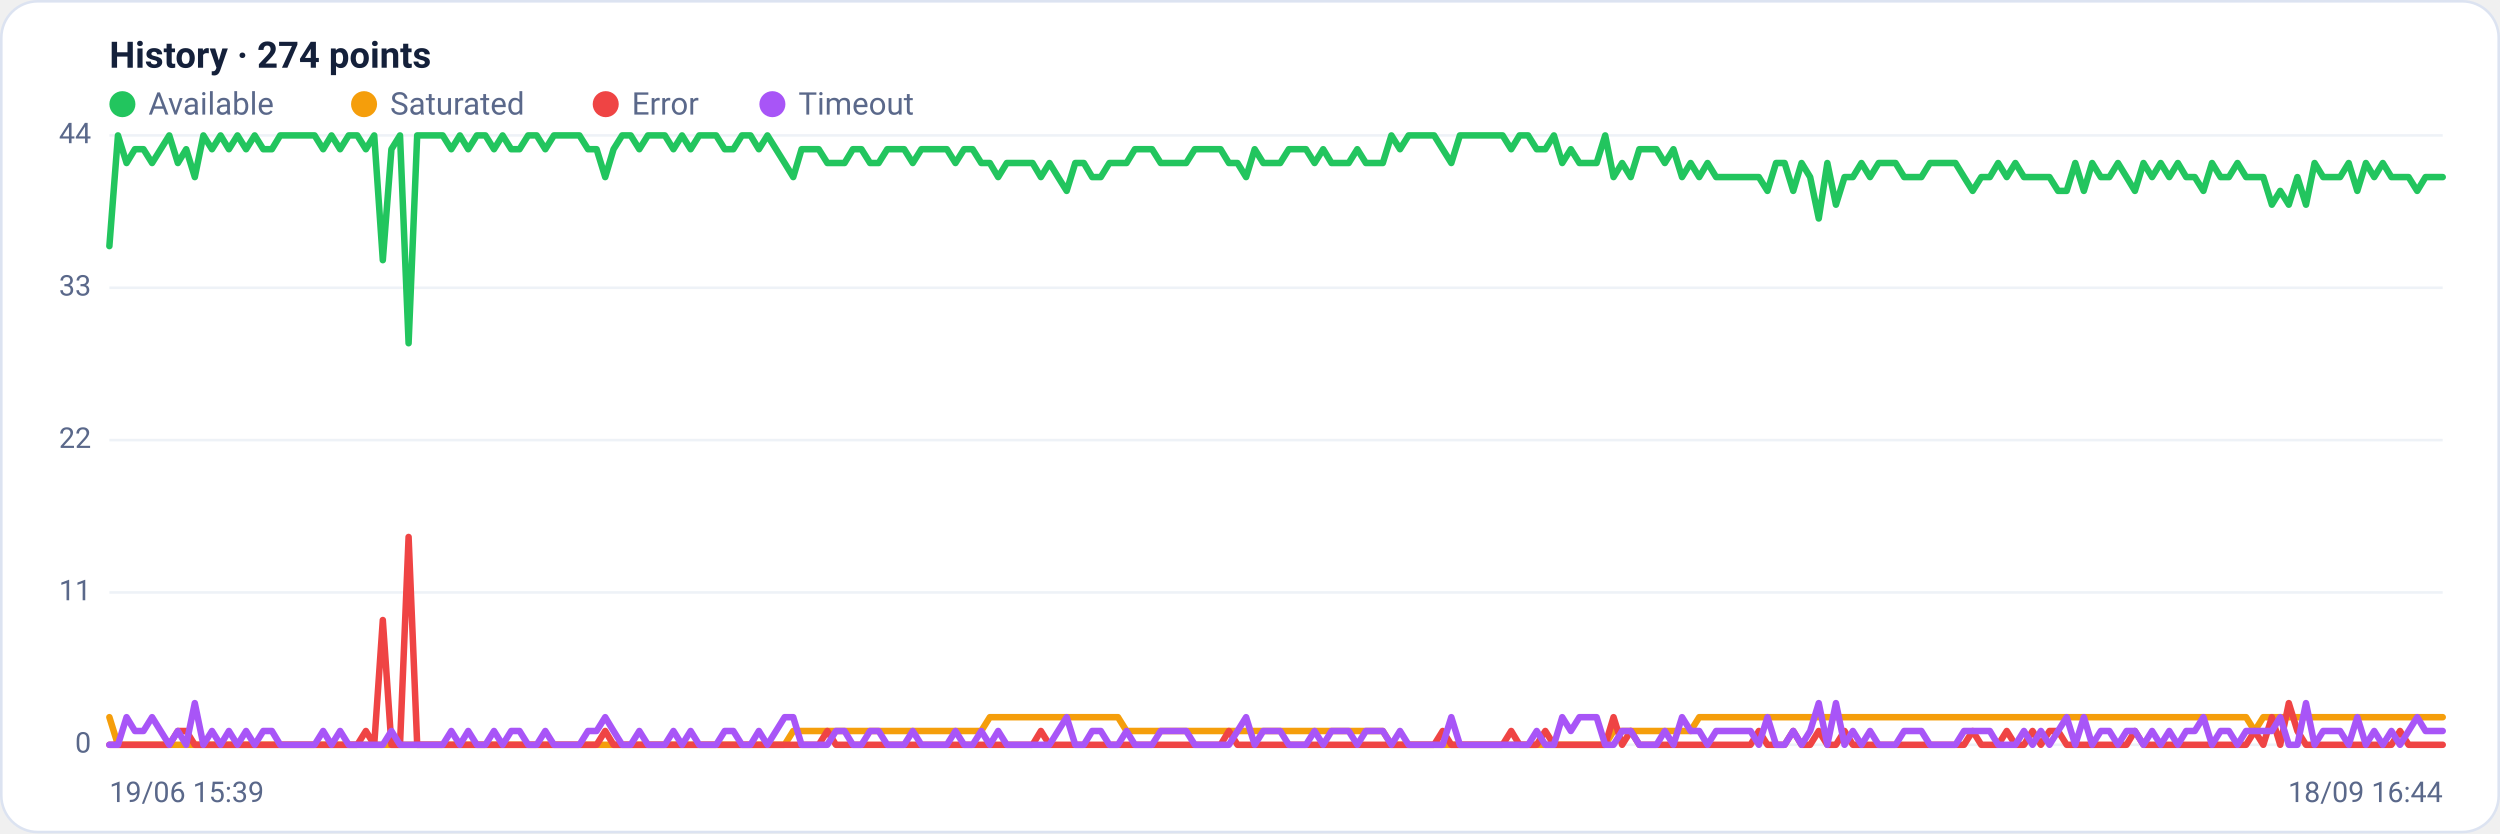
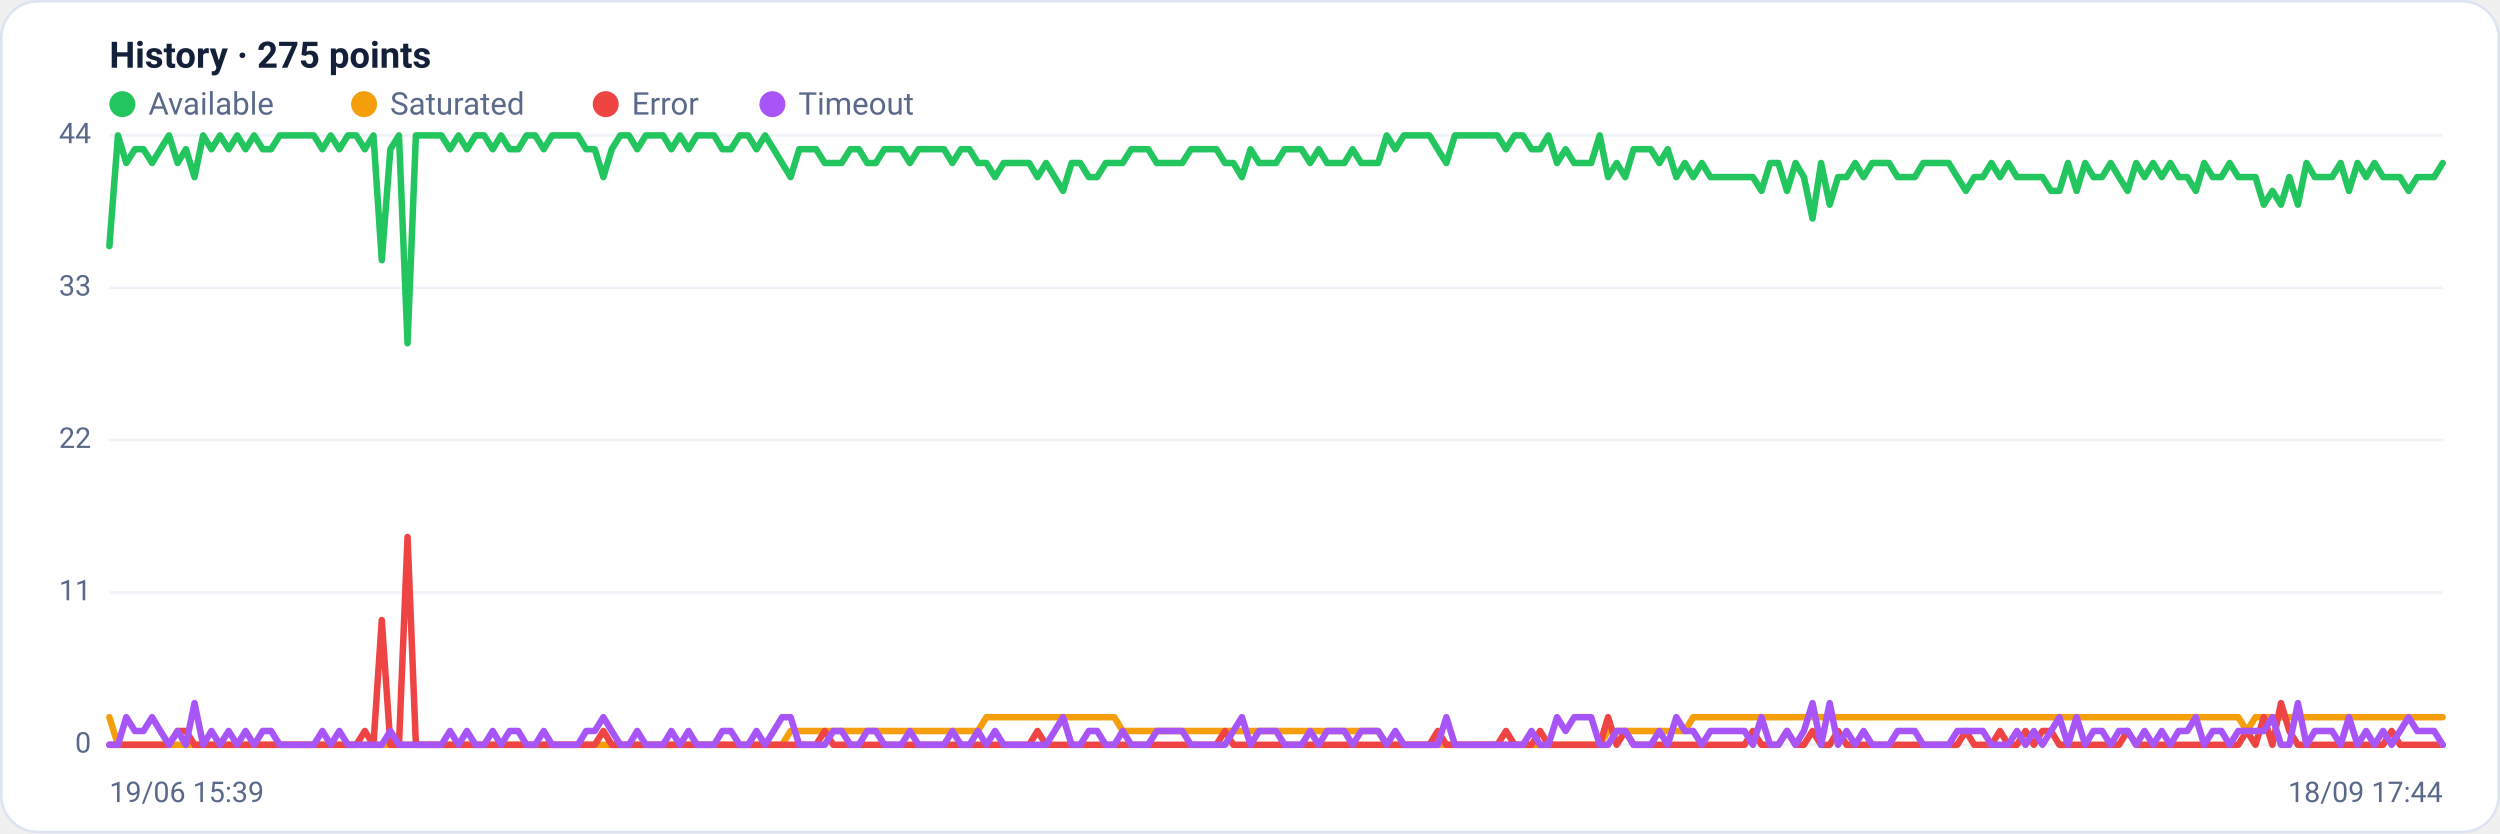
<svg xmlns="http://www.w3.org/2000/svg" viewBox="0 0 960 320" width="960" height="320" font-family="Segoe UI, system-ui, -apple-system, Roboto, Helvetica, Arial, sans-serif" role="img" aria-label="Availability history per region">
  <rect x="0.5" y="0.5" width="959" height="319" rx="14" fill="#ffffff" stroke="#dce3f1" />
-   <text x="42" y="26" font-size="14" font-weight="600" fill="#14203a">History · 274 points</text>
+   <text x="42" y="26" font-size="14" font-weight="600" fill="#14203a">History · 275 points</text>
  <circle cx="47" cy="40" r="5" fill="#22c55e" />
  <text x="57" y="44" font-size="12" fill="#5a688a">Available</text>
  <circle cx="139.8" cy="40" r="5" fill="#f59e0b" />
  <text x="149.8" y="44" font-size="12" fill="#5a688a">Saturated</text>
  <circle cx="232.6" cy="40" r="5" fill="#ef4444" />
  <text x="242.6" y="44" font-size="12" fill="#5a688a">Error</text>
  <circle cx="296.6" cy="40" r="5" fill="#a855f7" />
  <text x="306.6" y="44" font-size="12" fill="#5a688a">Timeout</text>
  <line x1="42" y1="286.0" x2="938" y2="286.0" stroke="#eef2f7" stroke-width="1" />
  <text x="35" y="289.0" text-anchor="end" font-size="11" fill="#5a688a">0</text>
  <line x1="42" y1="227.5" x2="938" y2="227.5" stroke="#eef2f7" stroke-width="1" />
  <text x="35" y="230.5" text-anchor="end" font-size="11" fill="#5a688a">11</text>
  <line x1="42" y1="169.0" x2="938" y2="169.0" stroke="#eef2f7" stroke-width="1" />
  <text x="35" y="172.0" text-anchor="end" font-size="11" fill="#5a688a">22</text>
  <line x1="42" y1="110.5" x2="938" y2="110.5" stroke="#eef2f7" stroke-width="1" />
  <text x="35" y="113.5" text-anchor="end" font-size="11" fill="#5a688a">33</text>
  <line x1="42" y1="52.0" x2="938" y2="52.0" stroke="#eef2f7" stroke-width="1" />
  <text x="35" y="55.0" text-anchor="end" font-size="11" fill="#5a688a">44</text>
-   <polyline fill="none" stroke="#22c55e" stroke-width="2.5" stroke-linejoin="round" stroke-linecap="round" points="42.0,94.5 45.3,52.0 48.6,62.6 51.8,57.3 55.1,57.3 58.4,62.6 61.7,57.3 65.0,52.0 68.3,62.6 71.5,57.3 74.8,68.0 78.1,52.0 81.4,57.3 84.7,52.0 87.9,57.3 91.2,52.0 94.5,57.3 97.8,52.0 101.1,57.3 104.4,57.3 107.6,52.0 110.9,52.0 114.2,52.0 117.5,52.0 120.8,52.0 124.1,57.3 127.3,52.0 130.6,57.3 133.9,52.0 137.2,52.0 140.5,57.3 143.7,52.0 147.0,99.9 150.3,57.3 153.6,52.0 156.9,131.8 160.2,52.0 163.4,52.0 166.7,52.0 170.0,52.0 173.3,57.3 176.6,52.0 179.8,57.3 183.1,52.0 186.4,52.0 189.7,57.3 193.0,52.0 196.3,57.3 199.5,57.3 202.8,52.0 206.1,52.0 209.4,57.3 212.7,52.0 215.9,52.0 219.2,52.0 222.5,52.0 225.8,57.3 229.1,57.3 232.4,68.0 235.6,57.3 238.9,52.0 242.2,52.0 245.5,57.3 248.8,52.0 252.1,52.0 255.3,52.0 258.6,57.3 261.9,52.0 265.2,57.3 268.5,52.0 271.7,52.0 275.0,52.0 278.3,57.3 281.6,57.3 284.9,52.0 288.2,52.0 291.4,57.3 294.7,52.0 298.0,57.3 301.3,62.6 304.6,68.0 307.8,57.3 311.1,57.3 314.4,57.3 317.7,62.6 321.0,62.6 324.3,62.6 327.5,57.3 330.8,57.3 334.1,62.6 337.4,62.6 340.7,57.3 343.9,57.3 347.2,57.3 350.5,62.6 353.8,57.3 357.1,57.3 360.4,57.3 363.6,57.3 366.9,62.6 370.2,57.3 373.5,57.3 376.8,62.6 380.1,62.6 383.3,68.0 386.6,62.6 389.9,62.6 393.2,62.6 396.5,62.6 399.7,68.0 403.0,62.6 406.3,68.0 409.6,73.3 412.9,62.6 416.2,62.6 419.4,68.0 422.7,68.0 426.0,62.6 429.3,62.6 432.6,62.6 435.8,57.3 439.1,57.3 442.4,57.3 445.7,62.6 449.0,62.6 452.3,62.6 455.5,62.6 458.8,57.3 462.1,57.3 465.4,57.3 468.7,57.3 471.9,62.6 475.2,62.6 478.5,68.0 481.8,57.3 485.1,62.6 488.4,62.6 491.6,62.6 494.9,57.3 498.2,57.3 501.5,57.3 504.8,62.6 508.1,57.3 511.3,62.6 514.6,62.6 517.9,62.6 521.2,57.3 524.5,62.6 527.7,62.6 531.0,62.6 534.3,52.0 537.6,57.3 540.9,52.0 544.2,52.0 547.4,52.0 550.7,52.0 554.0,57.3 557.3,62.6 560.6,52.0 563.8,52.0 567.1,52.0 570.4,52.0 573.7,52.0 577.0,52.0 580.3,57.3 583.5,52.0 586.8,52.0 590.1,57.3 593.4,57.3 596.7,52.0 599.9,62.6 603.2,57.3 606.5,62.6 609.8,62.6 613.1,62.6 616.4,52.0 619.6,68.0 622.9,62.6 626.2,68.0 629.5,57.3 632.8,57.3 636.1,57.3 639.3,62.6 642.6,57.3 645.9,68.0 649.2,62.6 652.5,68.0 655.7,62.6 659.0,68.0 662.3,68.0 665.6,68.0 668.9,68.0 672.2,68.0 675.4,68.0 678.7,73.3 682.0,62.6 685.3,62.6 688.6,73.3 691.8,62.6 695.1,68.0 698.4,83.9 701.7,62.6 705.0,78.6 708.3,68.0 711.5,68.0 714.8,62.6 718.1,68.0 721.4,62.6 724.7,62.6 727.9,62.6 731.2,68.0 734.5,68.0 737.8,68.0 741.1,62.6 744.4,62.6 747.6,62.6 750.9,62.6 754.2,68.0 757.5,73.3 760.8,68.0 764.1,68.0 767.3,62.6 770.6,68.0 773.9,62.6 777.2,68.0 780.5,68.0 783.7,68.0 787.0,68.0 790.3,73.3 793.6,73.3 796.9,62.6 800.2,73.3 803.4,62.6 806.7,68.0 810.0,68.0 813.3,62.6 816.6,68.0 819.8,73.3 823.1,62.6 826.4,68.0 829.7,62.6 833.0,68.0 836.3,62.6 839.5,68.0 842.8,68.0 846.1,73.3 849.4,62.6 852.7,68.0 855.9,68.0 859.2,62.6 862.5,68.0 865.8,68.0 869.1,68.0 872.4,78.6 875.6,73.3 878.9,78.6 882.2,68.0 885.5,78.6 888.8,62.6 892.1,68.0 895.3,68.0 898.6,68.0 901.9,62.6 905.2,73.3 908.5,62.6 911.7,68.0 915.0,62.6 918.3,68.0 921.6,68.0 924.9,68.0 928.2,73.3 931.4,68.0 934.7,68.0 938.0,68.0" />
-   <polyline fill="none" stroke="#f59e0b" stroke-width="2.5" stroke-linejoin="round" stroke-linecap="round" points="42.0,275.4 45.3,286.0 48.6,286.0 51.8,286.0 55.1,286.0 58.4,286.0 61.7,286.0 65.0,286.0 68.3,286.0 71.5,286.0 74.8,286.0 78.1,286.0 81.4,286.0 84.7,286.0 87.9,286.0 91.2,286.0 94.5,286.0 97.8,286.0 101.1,286.0 104.4,286.0 107.6,286.0 110.9,286.0 114.2,286.0 117.5,286.0 120.8,286.0 124.1,286.0 127.3,286.0 130.6,286.0 133.9,286.0 137.2,286.0 140.5,286.0 143.7,286.0 147.0,286.0 150.3,286.0 153.6,286.0 156.9,286.0 160.2,286.0 163.4,286.0 166.7,286.0 170.0,286.0 173.3,286.0 176.6,286.0 179.8,286.0 183.1,286.0 186.4,286.0 189.7,286.0 193.0,286.0 196.3,286.0 199.5,286.0 202.8,286.0 206.1,286.0 209.4,286.0 212.7,286.0 215.9,286.0 219.2,286.0 222.5,286.0 225.8,286.0 229.1,286.0 232.4,286.0 235.6,286.0 238.9,286.0 242.2,286.0 245.5,286.0 248.8,286.0 252.1,286.0 255.3,286.0 258.6,286.0 261.9,286.0 265.2,286.0 268.5,286.0 271.7,286.0 275.0,286.0 278.3,286.0 281.6,286.0 284.9,286.0 288.2,286.0 291.4,286.0 294.7,286.0 298.0,286.0 301.3,286.0 304.6,280.7 307.8,280.7 311.1,280.7 314.4,280.7 317.7,280.7 321.0,280.7 324.3,280.7 327.5,280.7 330.8,280.7 334.1,280.7 337.4,280.7 340.7,280.7 343.9,280.7 347.2,280.7 350.5,280.7 353.8,280.7 357.1,280.7 360.4,280.7 363.6,280.7 366.9,280.7 370.2,280.7 373.5,280.7 376.8,280.7 380.1,275.4 383.3,275.4 386.6,275.4 389.9,275.4 393.2,275.4 396.5,275.4 399.7,275.4 403.0,275.4 406.3,275.4 409.6,275.4 412.9,275.4 416.2,275.4 419.4,275.4 422.7,275.4 426.0,275.4 429.3,275.4 432.6,280.7 435.8,280.7 439.1,280.7 442.4,280.7 445.7,280.7 449.0,280.7 452.3,280.7 455.5,280.7 458.8,280.7 462.1,280.7 465.4,280.7 468.7,280.7 471.9,280.7 475.2,280.7 478.5,280.7 481.8,280.7 485.1,280.7 488.4,280.7 491.6,280.7 494.9,280.7 498.2,280.7 501.5,280.7 504.8,280.7 508.1,280.7 511.3,280.7 514.6,280.7 517.9,280.7 521.2,280.7 524.5,280.7 527.7,280.7 531.0,280.7 534.3,286.0 537.6,286.0 540.9,286.0 544.2,286.0 547.4,286.0 550.7,286.0 554.0,286.0 557.3,286.0 560.6,286.0 563.8,286.0 567.1,286.0 570.4,286.0 573.7,286.0 577.0,286.0 580.3,286.0 583.5,286.0 586.8,286.0 590.1,286.0 593.4,286.0 596.7,286.0 599.9,286.0 603.2,286.0 606.5,286.0 609.8,286.0 613.1,286.0 616.4,286.0 619.6,280.7 622.9,280.7 626.2,280.7 629.5,280.7 632.8,280.7 636.1,280.7 639.3,280.7 642.6,280.7 645.9,280.7 649.2,280.7 652.5,275.4 655.7,275.4 659.0,275.4 662.3,275.4 665.6,275.4 668.9,275.4 672.2,275.4 675.4,275.4 678.7,275.4 682.0,275.4 685.3,275.4 688.6,275.4 691.8,275.4 695.1,275.4 698.4,275.4 701.7,275.4 705.0,275.4 708.3,275.4 711.5,275.4 714.8,275.4 718.1,275.4 721.4,275.4 724.7,275.4 727.9,275.4 731.2,275.4 734.5,275.4 737.8,275.4 741.1,275.4 744.4,275.4 747.6,275.4 750.9,275.4 754.2,275.4 757.5,275.4 760.8,275.4 764.1,275.4 767.3,275.4 770.6,275.4 773.9,275.4 777.2,275.4 780.5,275.4 783.7,275.4 787.0,275.4 790.3,275.4 793.6,275.4 796.9,275.4 800.2,275.4 803.4,275.4 806.7,275.4 810.0,275.4 813.3,275.4 816.6,275.4 819.8,275.4 823.1,275.4 826.4,275.4 829.7,275.4 833.0,275.4 836.3,275.4 839.5,275.4 842.8,275.4 846.1,275.4 849.4,275.4 852.7,275.4 855.9,275.4 859.2,275.4 862.5,275.4 865.8,280.7 869.1,275.4 872.4,275.4 875.6,275.4 878.9,275.4 882.2,275.4 885.5,275.4 888.8,275.4 892.1,275.4 895.3,275.4 898.6,275.4 901.9,275.4 905.2,275.4 908.5,275.4 911.7,275.4 915.0,275.4 918.3,275.4 921.6,275.4 924.9,275.4 928.2,275.4 931.4,275.4 934.7,275.4 938.0,275.4" />
-   <polyline fill="none" stroke="#ef4444" stroke-width="2.5" stroke-linejoin="round" stroke-linecap="round" points="42.0,286.0 45.3,286.0 48.6,286.0 51.8,286.0 55.1,286.0 58.4,286.0 61.7,286.0 65.0,286.0 68.3,280.7 71.5,280.7 74.8,286.0 78.1,286.0 81.4,286.0 84.7,286.0 87.9,286.0 91.2,286.0 94.5,286.0 97.8,286.0 101.1,286.0 104.4,286.0 107.6,286.0 110.9,286.0 114.2,286.0 117.5,286.0 120.8,286.0 124.1,286.0 127.3,286.0 130.6,286.0 133.9,286.0 137.2,286.0 140.5,280.7 143.7,286.0 147.0,238.1 150.3,286.0 153.6,286.0 156.9,206.2 160.2,286.0 163.4,286.0 166.7,286.0 170.0,286.0 173.3,286.0 176.6,286.0 179.8,286.0 183.1,286.0 186.4,286.0 189.7,286.0 193.0,286.0 196.3,286.0 199.5,286.0 202.8,286.0 206.1,286.0 209.4,286.0 212.7,286.0 215.9,286.0 219.2,286.0 222.5,286.0 225.8,286.0 229.1,286.0 232.4,280.7 235.6,286.0 238.9,286.0 242.2,286.0 245.5,286.0 248.8,286.0 252.1,286.0 255.3,286.0 258.6,286.0 261.9,286.0 265.2,286.0 268.5,286.0 271.7,286.0 275.0,286.0 278.3,286.0 281.6,286.0 284.9,286.0 288.2,286.0 291.4,286.0 294.7,286.0 298.0,286.0 301.3,286.0 304.6,286.0 307.8,286.0 311.1,286.0 314.4,286.0 317.7,280.7 321.0,286.0 324.3,286.0 327.5,286.0 330.8,286.0 334.1,286.0 337.4,286.0 340.7,286.0 343.9,286.0 347.2,286.0 350.5,286.0 353.8,286.0 357.1,286.0 360.4,286.0 363.6,286.0 366.9,286.0 370.2,286.0 373.5,286.0 376.8,286.0 380.1,286.0 383.3,286.0 386.6,286.0 389.9,286.0 393.2,286.0 396.5,286.0 399.7,280.7 403.0,286.0 406.3,286.0 409.6,286.0 412.9,286.0 416.2,286.0 419.4,286.0 422.7,286.0 426.0,286.0 429.3,286.0 432.6,286.0 435.8,286.0 439.1,286.0 442.4,286.0 445.7,286.0 449.0,286.0 452.3,286.0 455.5,286.0 458.8,286.0 462.1,286.0 465.4,286.0 468.7,286.0 471.9,280.7 475.2,286.0 478.5,286.0 481.8,286.0 485.1,286.0 488.4,286.0 491.6,286.0 494.9,286.0 498.2,286.0 501.5,286.0 504.8,286.0 508.1,286.0 511.3,286.0 514.6,286.0 517.9,286.0 521.2,286.0 524.5,286.0 527.7,286.0 531.0,286.0 534.3,286.0 537.6,286.0 540.9,286.0 544.2,286.0 547.4,286.0 550.7,286.0 554.0,280.7 557.3,286.0 560.6,286.0 563.8,286.0 567.1,286.0 570.4,286.0 573.7,286.0 577.0,286.0 580.3,280.7 583.5,286.0 586.8,286.0 590.1,286.0 593.4,280.7 596.7,286.0 599.9,286.0 603.2,286.0 606.5,286.0 609.8,286.0 613.1,286.0 616.4,286.0 619.6,275.4 622.9,286.0 626.2,280.7 629.5,286.0 632.8,286.0 636.1,286.0 639.3,286.0 642.6,286.0 645.9,286.0 649.2,286.0 652.5,286.0 655.7,286.0 659.0,286.0 662.3,286.0 665.6,286.0 668.9,286.0 672.2,286.0 675.4,280.7 678.7,286.0 682.0,286.0 685.3,286.0 688.6,280.7 691.8,286.0 695.1,286.0 698.4,280.7 701.7,286.0 705.0,286.0 708.3,280.7 711.5,286.0 714.8,286.0 718.1,286.0 721.4,286.0 724.7,286.0 727.9,286.0 731.2,286.0 734.5,286.0 737.8,286.0 741.1,286.0 744.4,286.0 747.6,286.0 750.9,286.0 754.2,286.0 757.5,280.7 760.8,286.0 764.1,286.0 767.3,286.0 770.6,280.7 773.9,286.0 777.2,286.0 780.5,280.7 783.7,286.0 787.0,280.7 790.3,280.7 793.6,286.0 796.9,286.0 800.2,286.0 803.4,286.0 806.7,286.0 810.0,286.0 813.3,286.0 816.6,286.0 819.8,280.7 823.1,286.0 826.4,286.0 829.7,286.0 833.0,286.0 836.3,286.0 839.5,286.0 842.8,286.0 846.1,286.0 849.4,286.0 852.7,286.0 855.9,286.0 859.2,286.0 862.5,286.0 865.8,280.7 869.1,286.0 872.4,275.4 875.6,286.0 878.9,270.0 882.2,280.7 885.5,286.0 888.8,286.0 892.1,286.0 895.3,286.0 898.6,286.0 901.9,286.0 905.2,286.0 908.5,286.0 911.7,286.0 915.0,286.0 918.3,286.0 921.6,280.7 924.9,286.0 928.2,286.0 931.4,286.0 934.7,286.0 938.0,286.0" />
-   <polyline fill="none" stroke="#a855f7" stroke-width="2.5" stroke-linejoin="round" stroke-linecap="round" points="42.0,286.0 45.3,286.0 48.6,275.4 51.8,280.7 55.1,280.7 58.4,275.4 61.7,280.7 65.0,286.0 68.3,280.7 71.5,286.0 74.8,270.0 78.1,286.0 81.4,280.7 84.7,286.0 87.9,280.7 91.2,286.0 94.5,280.7 97.8,286.0 101.1,280.7 104.4,280.7 107.6,286.0 110.9,286.0 114.2,286.0 117.5,286.0 120.8,286.0 124.1,280.7 127.3,286.0 130.6,280.7 133.9,286.0 137.2,286.0 140.5,286.0 143.7,286.0 147.0,286.0 150.3,280.7 153.6,286.0 156.9,286.0 160.2,286.0 163.4,286.0 166.7,286.0 170.0,286.0 173.3,280.7 176.6,286.0 179.8,280.7 183.1,286.0 186.4,286.0 189.7,280.7 193.0,286.0 196.3,280.7 199.5,280.7 202.8,286.0 206.1,286.0 209.4,280.7 212.7,286.0 215.9,286.0 219.2,286.0 222.5,286.0 225.8,280.7 229.1,280.7 232.4,275.4 235.6,280.7 238.9,286.0 242.2,286.0 245.5,280.7 248.8,286.0 252.1,286.0 255.3,286.0 258.6,280.7 261.9,286.0 265.2,280.7 268.5,286.0 271.7,286.0 275.0,286.0 278.3,280.7 281.6,280.7 284.9,286.0 288.2,286.0 291.4,280.7 294.7,286.0 298.0,280.7 301.3,275.4 304.6,275.4 307.8,286.0 311.1,286.0 314.4,286.0 317.7,286.0 321.0,280.7 324.3,280.7 327.5,286.0 330.8,286.0 334.1,280.7 337.4,280.7 340.7,286.0 343.9,286.0 347.2,286.0 350.5,280.7 353.8,286.0 357.1,286.0 360.4,286.0 363.6,286.0 366.9,280.7 370.2,286.0 373.5,286.0 376.8,280.7 380.1,286.0 383.3,280.7 386.6,286.0 389.9,286.0 393.2,286.0 396.5,286.0 399.7,286.0 403.0,286.0 406.3,280.7 409.6,275.4 412.9,286.0 416.2,286.0 419.4,280.7 422.7,280.7 426.0,286.0 429.3,286.0 432.6,280.7 435.8,286.0 439.1,286.0 442.4,286.0 445.7,280.7 449.0,280.7 452.3,280.7 455.5,280.7 458.8,286.0 462.1,286.0 465.4,286.0 468.7,286.0 471.9,286.0 475.2,280.7 478.5,275.4 481.8,286.0 485.1,280.7 488.4,280.7 491.6,280.7 494.9,286.0 498.2,286.0 501.5,286.0 504.8,280.7 508.1,286.0 511.3,280.7 514.6,280.7 517.9,280.7 521.2,286.0 524.5,280.7 527.7,280.7 531.0,280.7 534.3,286.0 537.6,280.7 540.9,286.0 544.2,286.0 547.4,286.0 550.7,286.0 554.0,286.0 557.3,275.4 560.6,286.0 563.8,286.0 567.1,286.0 570.4,286.0 573.7,286.0 577.0,286.0 580.3,286.0 583.5,286.0 586.8,286.0 590.1,280.7 593.4,286.0 596.7,286.0 599.9,275.4 603.2,280.7 606.5,275.4 609.8,275.4 613.1,275.4 616.4,286.0 619.6,286.0 622.9,280.7 626.2,280.7 629.5,286.0 632.8,286.0 636.1,286.0 639.3,280.7 642.6,286.0 645.9,275.4 649.2,280.7 652.5,280.7 655.7,286.0 659.0,280.7 662.3,280.7 665.6,280.7 668.9,280.7 672.2,280.7 675.4,286.0 678.7,275.4 682.0,286.0 685.3,286.0 688.6,280.7 691.8,286.0 695.1,280.7 698.4,270.0 701.7,286.0 705.0,270.0 708.3,286.0 711.5,280.7 714.8,286.0 718.1,280.7 721.4,286.0 724.7,286.0 727.9,286.0 731.2,280.7 734.5,280.7 737.8,280.7 741.1,286.0 744.4,286.0 747.6,286.0 750.9,286.0 754.2,280.7 757.5,280.7 760.8,280.7 764.1,280.7 767.3,286.0 770.6,286.0 773.9,286.0 777.2,280.7 780.5,286.0 783.7,280.7 787.0,286.0 790.3,280.7 793.6,275.4 796.9,286.0 800.2,275.4 803.4,286.0 806.7,280.7 810.0,280.7 813.3,286.0 816.6,280.7 819.8,280.7 823.1,286.0 826.4,280.7 829.7,286.0 833.0,280.7 836.3,286.0 839.5,280.7 842.8,280.7 846.1,275.4 849.4,286.0 852.7,280.7 855.9,280.7 859.2,286.0 862.5,280.7 865.8,280.7 869.1,280.7 872.4,280.7 875.6,275.4 878.9,286.0 882.2,286.0 885.5,270.0 888.8,286.0 892.1,280.7 895.3,280.7 898.6,280.7 901.9,286.0 905.2,275.4 908.5,286.0 911.7,280.7 915.0,286.0 918.3,280.7 921.6,286.0 924.9,280.7 928.2,275.4 931.4,280.7 934.7,280.7 938.0,280.7" />
+   <polyline fill="none" stroke="#22c55e" stroke-width="2.5" stroke-linejoin="round" stroke-linecap="round" points="42.0,94.5 45.3,52.0 48.5,62.6 51.8,57.3 55.1,57.3 58.4,62.6 61.6,57.3 64.9,52.0 68.2,62.6 71.4,57.3 74.7,68.0 78.0,52.0 81.2,57.3 84.5,52.0 87.8,57.3 91.1,52.0 94.3,57.3 97.6,52.0 100.9,57.3 104.1,57.3 107.4,52.0 110.7,52.0 113.9,52.0 117.2,52.0 120.5,52.0 123.8,57.3 127.0,52.0 130.3,57.3 133.6,52.0 136.8,52.0 140.1,57.3 143.4,52.0 146.6,99.9 149.9,57.3 153.2,52.0 156.5,131.8 159.7,52.0 163.0,52.0 166.3,52.0 169.5,52.0 172.8,57.3 176.1,52.0 179.3,57.3 182.6,52.0 185.9,52.0 189.2,57.3 192.4,52.0 195.7,57.3 199.0,57.3 202.2,52.0 205.5,52.0 208.8,57.3 212.0,52.0 215.3,52.0 218.6,52.0 221.9,52.0 225.1,57.3 228.4,57.3 231.7,68.0 234.9,57.3 238.2,52.0 241.5,52.0 244.7,57.3 248.0,52.0 251.3,52.0 254.6,52.0 257.8,57.3 261.1,52.0 264.4,57.3 267.6,52.0 270.9,52.0 274.2,52.0 277.4,57.3 280.7,57.3 284.0,52.0 287.3,52.0 290.5,57.3 293.8,52.0 297.1,57.3 300.3,62.6 303.6,68.0 306.9,57.3 310.1,57.3 313.4,57.3 316.7,62.6 320.0,62.6 323.2,62.6 326.5,57.3 329.8,57.3 333.0,62.6 336.3,62.6 339.6,57.3 342.8,57.3 346.1,57.3 349.4,62.6 352.7,57.3 355.9,57.3 359.2,57.3 362.5,57.3 365.7,62.6 369.0,57.3 372.3,57.3 375.5,62.6 378.8,62.6 382.1,68.0 385.4,62.6 388.6,62.6 391.9,62.6 395.2,62.6 398.4,68.0 401.7,62.6 405.0,68.0 408.2,73.3 411.5,62.6 414.8,62.6 418.1,68.0 421.3,68.0 424.6,62.6 427.9,62.6 431.1,62.6 434.4,57.3 437.7,57.3 440.9,57.3 444.2,62.6 447.5,62.6 450.8,62.6 454.0,62.6 457.3,57.3 460.6,57.3 463.8,57.3 467.1,57.3 470.4,62.6 473.6,62.6 476.9,68.0 480.2,57.3 483.5,62.6 486.7,62.6 490.0,62.6 493.3,57.3 496.5,57.3 499.8,57.3 503.1,62.6 506.4,57.3 509.6,62.6 512.9,62.6 516.2,62.6 519.4,57.3 522.7,62.6 526.0,62.6 529.2,62.6 532.5,52.0 535.8,57.3 539.1,52.0 542.3,52.0 545.6,52.0 548.9,52.0 552.1,57.3 555.4,62.6 558.7,52.0 561.9,52.0 565.2,52.0 568.5,52.0 571.8,52.0 575.0,52.0 578.3,57.3 581.6,52.0 584.8,52.0 588.1,57.3 591.4,57.3 594.6,52.0 597.9,62.6 601.2,57.3 604.5,62.6 607.7,62.6 611.0,62.6 614.3,52.0 617.5,68.0 620.8,62.6 624.1,68.0 627.3,57.3 630.6,57.3 633.9,57.3 637.2,62.6 640.4,57.3 643.7,68.0 647.0,62.6 650.2,68.0 653.5,62.6 656.8,68.0 660.0,68.0 663.3,68.0 666.6,68.0 669.9,68.0 673.1,68.0 676.4,73.3 679.7,62.6 682.9,62.6 686.2,73.3 689.5,62.6 692.7,68.0 696.0,83.9 699.3,62.6 702.6,78.6 705.8,68.0 709.1,68.0 712.4,62.6 715.6,68.0 718.9,62.6 722.2,62.6 725.4,62.6 728.7,68.0 732.0,68.0 735.3,68.0 738.5,62.6 741.8,62.6 745.1,62.6 748.3,62.6 751.6,68.0 754.9,73.3 758.1,68.0 761.4,68.0 764.7,62.6 768.0,68.0 771.2,62.6 774.5,68.0 777.8,68.0 781.0,68.0 784.3,68.0 787.6,73.3 790.8,73.3 794.1,62.6 797.4,73.3 800.7,62.6 803.9,68.0 807.2,68.0 810.5,62.6 813.7,68.0 817.0,73.3 820.3,62.6 823.5,68.0 826.8,62.6 830.1,68.0 833.4,62.6 836.6,68.0 839.9,68.0 843.2,73.3 846.4,62.6 849.7,68.0 853.0,68.0 856.2,62.6 859.5,68.0 862.8,68.0 866.1,68.0 869.3,78.6 872.6,73.3 875.9,78.6 879.1,68.0 882.4,78.6 885.7,62.6 888.9,68.0 892.2,68.0 895.5,68.0 898.8,62.6 902.0,73.3 905.3,62.6 908.6,68.0 911.8,62.6 915.1,68.0 918.4,68.0 921.6,68.0 924.9,73.3 928.2,68.0 931.5,68.0 934.7,68.0 938.0,62.6" />
+   <polyline fill="none" stroke="#f59e0b" stroke-width="2.5" stroke-linejoin="round" stroke-linecap="round" points="42.0,275.4 45.3,286.0 48.5,286.0 51.8,286.0 55.1,286.0 58.4,286.0 61.6,286.0 64.9,286.0 68.2,286.0 71.4,286.0 74.7,286.0 78.0,286.0 81.2,286.0 84.5,286.0 87.8,286.0 91.1,286.0 94.3,286.0 97.6,286.0 100.9,286.0 104.1,286.0 107.4,286.0 110.7,286.0 113.9,286.0 117.2,286.0 120.5,286.0 123.8,286.0 127.0,286.0 130.3,286.0 133.6,286.0 136.8,286.0 140.1,286.0 143.4,286.0 146.6,286.0 149.9,286.0 153.2,286.0 156.5,286.0 159.7,286.0 163.0,286.0 166.3,286.0 169.5,286.0 172.8,286.0 176.1,286.0 179.3,286.0 182.6,286.0 185.9,286.0 189.2,286.0 192.4,286.0 195.7,286.0 199.0,286.0 202.2,286.0 205.5,286.0 208.8,286.0 212.0,286.0 215.3,286.0 218.6,286.0 221.9,286.0 225.1,286.0 228.4,286.0 231.7,286.0 234.9,286.0 238.2,286.0 241.5,286.0 244.7,286.0 248.0,286.0 251.3,286.0 254.6,286.0 257.8,286.0 261.1,286.0 264.4,286.0 267.6,286.0 270.9,286.0 274.2,286.0 277.4,286.0 280.7,286.0 284.0,286.0 287.3,286.0 290.5,286.0 293.8,286.0 297.1,286.0 300.3,286.0 303.6,280.7 306.9,280.7 310.1,280.7 313.4,280.7 316.7,280.7 320.0,280.7 323.2,280.7 326.5,280.7 329.8,280.7 333.0,280.7 336.3,280.7 339.6,280.7 342.8,280.7 346.1,280.7 349.4,280.7 352.7,280.7 355.9,280.7 359.2,280.7 362.5,280.7 365.7,280.7 369.0,280.7 372.3,280.7 375.5,280.7 378.8,275.4 382.1,275.4 385.4,275.4 388.6,275.4 391.9,275.4 395.2,275.4 398.4,275.4 401.7,275.4 405.0,275.4 408.2,275.4 411.5,275.4 414.8,275.4 418.1,275.4 421.3,275.4 424.6,275.4 427.9,275.4 431.1,280.7 434.4,280.7 437.7,280.7 440.9,280.7 444.2,280.7 447.5,280.7 450.8,280.7 454.0,280.7 457.3,280.7 460.6,280.7 463.8,280.7 467.1,280.7 470.4,280.7 473.6,280.7 476.9,280.7 480.2,280.7 483.5,280.7 486.7,280.7 490.0,280.7 493.3,280.7 496.5,280.7 499.8,280.7 503.1,280.7 506.4,280.7 509.6,280.7 512.9,280.7 516.2,280.7 519.4,280.7 522.7,280.7 526.0,280.7 529.2,280.7 532.5,286.0 535.8,286.0 539.1,286.0 542.3,286.0 545.6,286.0 548.9,286.0 552.1,286.0 555.4,286.0 558.7,286.0 561.9,286.0 565.2,286.0 568.5,286.0 571.8,286.0 575.0,286.0 578.3,286.0 581.6,286.0 584.8,286.0 588.1,286.0 591.4,286.0 594.6,286.0 597.9,286.0 601.2,286.0 604.5,286.0 607.7,286.0 611.0,286.0 614.3,286.0 617.5,280.7 620.8,280.7 624.1,280.7 627.3,280.7 630.6,280.7 633.9,280.7 637.2,280.7 640.4,280.7 643.7,280.7 647.0,280.7 650.2,275.4 653.5,275.4 656.8,275.4 660.0,275.4 663.3,275.4 666.6,275.4 669.9,275.4 673.1,275.4 676.4,275.4 679.7,275.4 682.9,275.4 686.2,275.4 689.5,275.4 692.7,275.4 696.0,275.4 699.3,275.4 702.6,275.4 705.8,275.4 709.1,275.4 712.4,275.4 715.6,275.4 718.9,275.4 722.2,275.4 725.4,275.4 728.7,275.4 732.0,275.4 735.3,275.4 738.5,275.4 741.8,275.4 745.1,275.4 748.3,275.4 751.6,275.4 754.9,275.4 758.1,275.4 761.4,275.4 764.7,275.4 768.0,275.4 771.2,275.4 774.5,275.4 777.8,275.4 781.0,275.4 784.3,275.4 787.6,275.4 790.8,275.4 794.1,275.4 797.4,275.4 800.7,275.4 803.9,275.4 807.2,275.4 810.5,275.4 813.7,275.4 817.0,275.4 820.3,275.4 823.5,275.4 826.8,275.4 830.1,275.4 833.4,275.4 836.6,275.4 839.9,275.4 843.2,275.4 846.4,275.4 849.7,275.4 853.0,275.4 856.2,275.4 859.5,275.4 862.8,280.7 866.1,275.4 869.3,275.4 872.6,275.4 875.9,275.4 879.1,275.4 882.4,275.4 885.7,275.4 888.9,275.4 892.2,275.4 895.5,275.4 898.8,275.4 902.0,275.4 905.3,275.4 908.6,275.4 911.8,275.4 915.1,275.4 918.4,275.4 921.6,275.4 924.9,275.4 928.2,275.4 931.5,275.4 934.7,275.4 938.0,275.4" />
+   <polyline fill="none" stroke="#ef4444" stroke-width="2.5" stroke-linejoin="round" stroke-linecap="round" points="42.0,286.0 45.3,286.0 48.5,286.0 51.8,286.0 55.1,286.0 58.4,286.0 61.6,286.0 64.9,286.0 68.2,280.7 71.4,280.7 74.7,286.0 78.0,286.0 81.2,286.0 84.5,286.0 87.8,286.0 91.1,286.0 94.3,286.0 97.6,286.0 100.9,286.0 104.1,286.0 107.4,286.0 110.7,286.0 113.9,286.0 117.2,286.0 120.5,286.0 123.8,286.0 127.0,286.0 130.3,286.0 133.6,286.0 136.8,286.0 140.1,280.7 143.4,286.0 146.6,238.1 149.9,286.0 153.2,286.0 156.5,206.2 159.7,286.0 163.0,286.0 166.3,286.0 169.5,286.0 172.8,286.0 176.1,286.0 179.3,286.0 182.6,286.0 185.9,286.0 189.2,286.0 192.4,286.0 195.7,286.0 199.0,286.0 202.2,286.0 205.5,286.0 208.8,286.0 212.0,286.0 215.3,286.0 218.6,286.0 221.9,286.0 225.1,286.0 228.4,286.0 231.7,280.7 234.9,286.0 238.2,286.0 241.5,286.0 244.7,286.0 248.0,286.0 251.3,286.0 254.6,286.0 257.8,286.0 261.1,286.0 264.4,286.0 267.6,286.0 270.9,286.0 274.2,286.0 277.4,286.0 280.7,286.0 284.0,286.0 287.3,286.0 290.5,286.0 293.8,286.0 297.1,286.0 300.3,286.0 303.6,286.0 306.9,286.0 310.1,286.0 313.4,286.0 316.7,280.7 320.0,286.0 323.2,286.0 326.5,286.0 329.8,286.0 333.0,286.0 336.3,286.0 339.6,286.0 342.8,286.0 346.1,286.0 349.4,286.0 352.7,286.0 355.9,286.0 359.2,286.0 362.5,286.0 365.7,286.0 369.0,286.0 372.3,286.0 375.5,286.0 378.8,286.0 382.1,286.0 385.4,286.0 388.6,286.0 391.9,286.0 395.2,286.0 398.4,280.7 401.7,286.0 405.0,286.0 408.2,286.0 411.5,286.0 414.8,286.0 418.1,286.0 421.3,286.0 424.6,286.0 427.9,286.0 431.1,286.0 434.4,286.0 437.7,286.0 440.9,286.0 444.2,286.0 447.5,286.0 450.8,286.0 454.0,286.0 457.3,286.0 460.6,286.0 463.8,286.0 467.1,286.0 470.4,280.7 473.6,286.0 476.9,286.0 480.2,286.0 483.5,286.0 486.7,286.0 490.0,286.0 493.3,286.0 496.5,286.0 499.8,286.0 503.1,286.0 506.4,286.0 509.6,286.0 512.9,286.0 516.2,286.0 519.4,286.0 522.7,286.0 526.0,286.0 529.2,286.0 532.5,286.0 535.8,286.0 539.1,286.0 542.3,286.0 545.6,286.0 548.9,286.0 552.1,280.7 555.4,286.0 558.7,286.0 561.9,286.0 565.2,286.0 568.5,286.0 571.8,286.0 575.0,286.0 578.3,280.7 581.6,286.0 584.8,286.0 588.1,286.0 591.4,280.7 594.6,286.0 597.9,286.0 601.2,286.0 604.5,286.0 607.7,286.0 611.0,286.0 614.3,286.0 617.5,275.4 620.8,286.0 624.1,280.7 627.3,286.0 630.6,286.0 633.9,286.0 637.2,286.0 640.4,286.0 643.7,286.0 647.0,286.0 650.2,286.0 653.5,286.0 656.8,286.0 660.0,286.0 663.3,286.0 666.6,286.0 669.9,286.0 673.1,280.7 676.4,286.0 679.7,286.0 682.9,286.0 686.2,280.7 689.5,286.0 692.7,286.0 696.0,280.7 699.3,286.0 702.6,286.0 705.8,280.7 709.1,286.0 712.4,286.0 715.6,286.0 718.9,286.0 722.2,286.0 725.4,286.0 728.7,286.0 732.0,286.0 735.3,286.0 738.5,286.0 741.8,286.0 745.1,286.0 748.3,286.0 751.6,286.0 754.9,280.7 758.1,286.0 761.4,286.0 764.7,286.0 768.0,280.7 771.2,286.0 774.5,286.0 777.8,280.7 781.0,286.0 784.3,280.7 787.6,280.7 790.8,286.0 794.1,286.0 797.4,286.0 800.7,286.0 803.9,286.0 807.2,286.0 810.5,286.0 813.7,286.0 817.0,280.7 820.3,286.0 823.5,286.0 826.8,286.0 830.1,286.0 833.4,286.0 836.6,286.0 839.9,286.0 843.2,286.0 846.4,286.0 849.7,286.0 853.0,286.0 856.2,286.0 859.5,286.0 862.8,280.7 866.1,286.0 869.3,275.4 872.6,286.0 875.9,270.0 879.1,280.7 882.4,286.0 885.7,286.0 888.9,286.0 892.2,286.0 895.5,286.0 898.8,286.0 902.0,286.0 905.3,286.0 908.6,286.0 911.8,286.0 915.1,286.0 918.4,280.7 921.6,286.0 924.9,286.0 928.2,286.0 931.5,286.0 934.7,286.0 938.0,286.0" />
+   <polyline fill="none" stroke="#a855f7" stroke-width="2.5" stroke-linejoin="round" stroke-linecap="round" points="42.0,286.0 45.3,286.0 48.5,275.4 51.8,280.7 55.1,280.7 58.4,275.4 61.6,280.7 64.9,286.0 68.2,280.7 71.4,286.0 74.7,270.0 78.0,286.0 81.2,280.7 84.5,286.0 87.8,280.7 91.1,286.0 94.3,280.7 97.6,286.0 100.9,280.7 104.1,280.7 107.4,286.0 110.7,286.0 113.9,286.0 117.2,286.0 120.5,286.0 123.8,280.7 127.0,286.0 130.3,280.7 133.6,286.0 136.8,286.0 140.1,286.0 143.4,286.0 146.6,286.0 149.9,280.7 153.2,286.0 156.5,286.0 159.7,286.0 163.0,286.0 166.3,286.0 169.5,286.0 172.8,280.7 176.1,286.0 179.3,280.7 182.6,286.0 185.9,286.0 189.2,280.7 192.4,286.0 195.7,280.7 199.0,280.7 202.2,286.0 205.5,286.0 208.8,280.7 212.0,286.0 215.3,286.0 218.6,286.0 221.9,286.0 225.1,280.7 228.4,280.7 231.7,275.4 234.9,280.7 238.2,286.0 241.5,286.0 244.7,280.7 248.0,286.0 251.3,286.0 254.6,286.0 257.8,280.7 261.1,286.0 264.4,280.7 267.6,286.0 270.9,286.0 274.2,286.0 277.4,280.7 280.7,280.7 284.0,286.0 287.3,286.0 290.5,280.7 293.8,286.0 297.1,280.7 300.3,275.4 303.6,275.4 306.9,286.0 310.1,286.0 313.4,286.0 316.7,286.0 320.0,280.7 323.2,280.7 326.5,286.0 329.8,286.0 333.0,280.7 336.3,280.7 339.6,286.0 342.8,286.0 346.1,286.0 349.4,280.7 352.7,286.0 355.9,286.0 359.2,286.0 362.5,286.0 365.7,280.7 369.0,286.0 372.3,286.0 375.5,280.7 378.8,286.0 382.1,280.7 385.4,286.0 388.6,286.0 391.9,286.0 395.2,286.0 398.4,286.0 401.7,286.0 405.0,280.7 408.2,275.4 411.5,286.0 414.8,286.0 418.1,280.7 421.3,280.7 424.6,286.0 427.9,286.0 431.1,280.7 434.4,286.0 437.7,286.0 440.9,286.0 444.2,280.7 447.5,280.7 450.8,280.7 454.0,280.7 457.3,286.0 460.6,286.0 463.8,286.0 467.1,286.0 470.4,286.0 473.6,280.7 476.9,275.4 480.2,286.0 483.5,280.7 486.7,280.7 490.0,280.7 493.3,286.0 496.5,286.0 499.8,286.0 503.1,280.7 506.4,286.0 509.6,280.7 512.9,280.7 516.2,280.7 519.4,286.0 522.7,280.7 526.0,280.7 529.2,280.7 532.5,286.0 535.8,280.7 539.1,286.0 542.3,286.0 545.6,286.0 548.9,286.0 552.1,286.0 555.4,275.4 558.7,286.0 561.9,286.0 565.2,286.0 568.5,286.0 571.8,286.0 575.0,286.0 578.3,286.0 581.6,286.0 584.8,286.0 588.1,280.7 591.4,286.0 594.6,286.0 597.9,275.4 601.2,280.7 604.5,275.4 607.7,275.4 611.0,275.4 614.3,286.0 617.5,286.0 620.8,280.7 624.1,280.7 627.3,286.0 630.6,286.0 633.9,286.0 637.2,280.7 640.4,286.0 643.7,275.4 647.0,280.7 650.2,280.7 653.5,286.0 656.8,280.7 660.0,280.7 663.3,280.7 666.6,280.7 669.9,280.7 673.1,286.0 676.4,275.4 679.7,286.0 682.9,286.0 686.2,280.7 689.5,286.0 692.7,280.7 696.0,270.0 699.3,286.0 702.6,270.0 705.8,286.0 709.1,280.7 712.4,286.0 715.6,280.7 718.9,286.0 722.2,286.0 725.4,286.0 728.7,280.7 732.0,280.7 735.3,280.7 738.5,286.0 741.8,286.0 745.1,286.0 748.3,286.0 751.6,280.7 754.9,280.7 758.1,280.7 761.4,280.7 764.7,286.0 768.0,286.0 771.2,286.0 774.5,280.7 777.8,286.0 781.0,280.7 784.3,286.0 787.6,280.7 790.8,275.4 794.1,286.0 797.4,275.4 800.7,286.0 803.9,280.7 807.2,280.7 810.5,286.0 813.7,280.7 817.0,280.7 820.3,286.0 823.5,280.7 826.8,286.0 830.1,280.7 833.4,286.0 836.6,280.7 839.9,280.7 843.2,275.4 846.4,286.0 849.7,280.7 853.0,280.7 856.2,286.0 859.5,280.7 862.8,280.7 866.1,280.7 869.3,280.7 872.6,275.4 875.9,286.0 879.1,286.0 882.4,270.0 885.7,286.0 888.9,280.7 892.2,280.7 895.5,280.7 898.8,286.0 902.0,275.4 905.3,286.0 908.6,280.7 911.8,286.0 915.1,280.7 918.4,286.0 921.6,280.7 924.9,275.4 928.2,280.7 931.5,280.7 934.7,280.7 938.0,286.0" />
  <text x="42" y="308" font-size="11" fill="#5a688a">19/06 15:39</text>
-   <text x="938" y="308" text-anchor="end" font-size="11" fill="#5a688a">18/09 16:44</text>
+   <text x="938" y="308" text-anchor="end" font-size="11" fill="#5a688a">18/09 17:44</text>
</svg>
